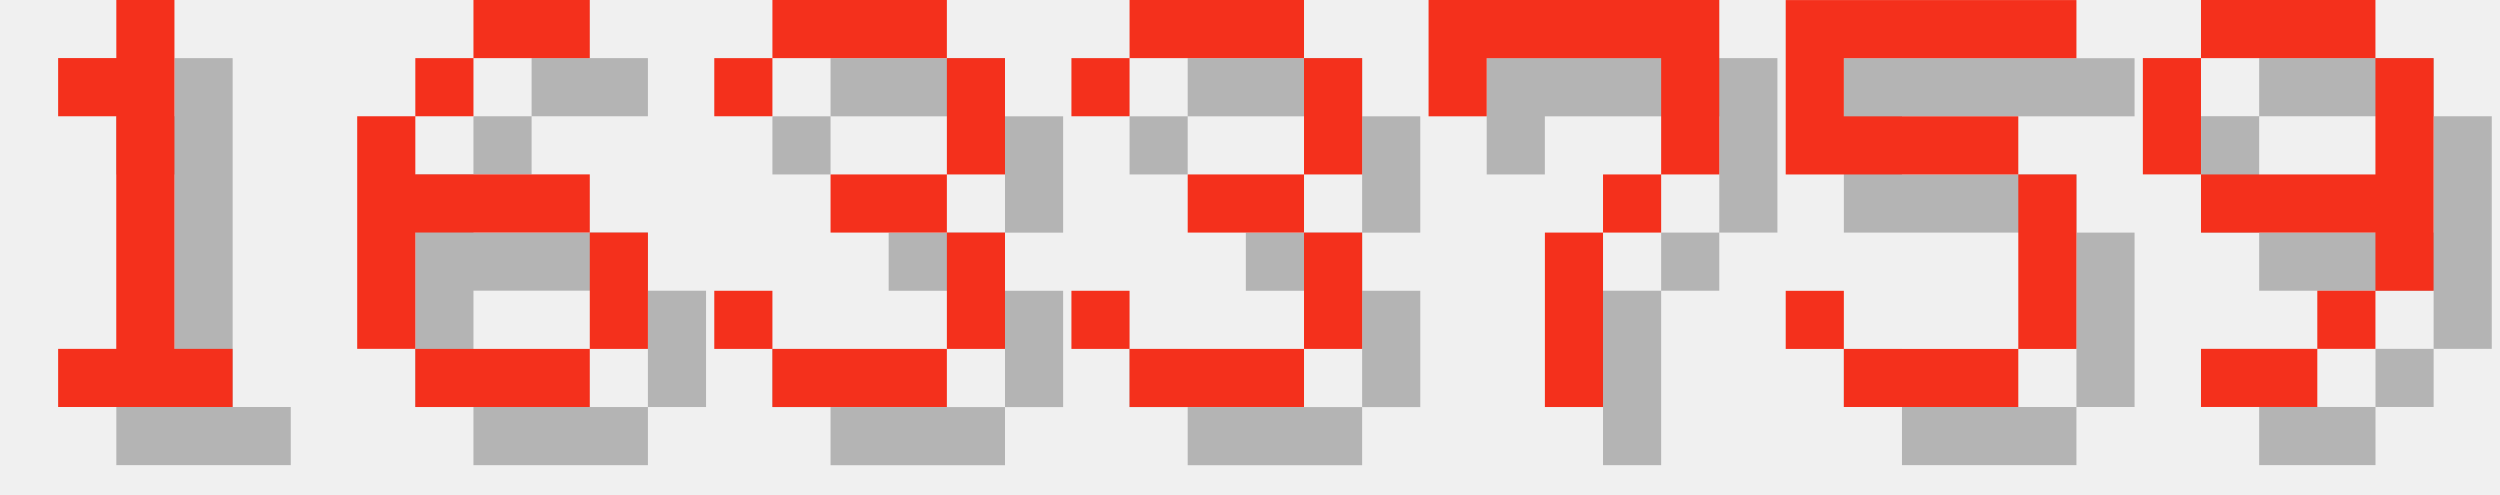
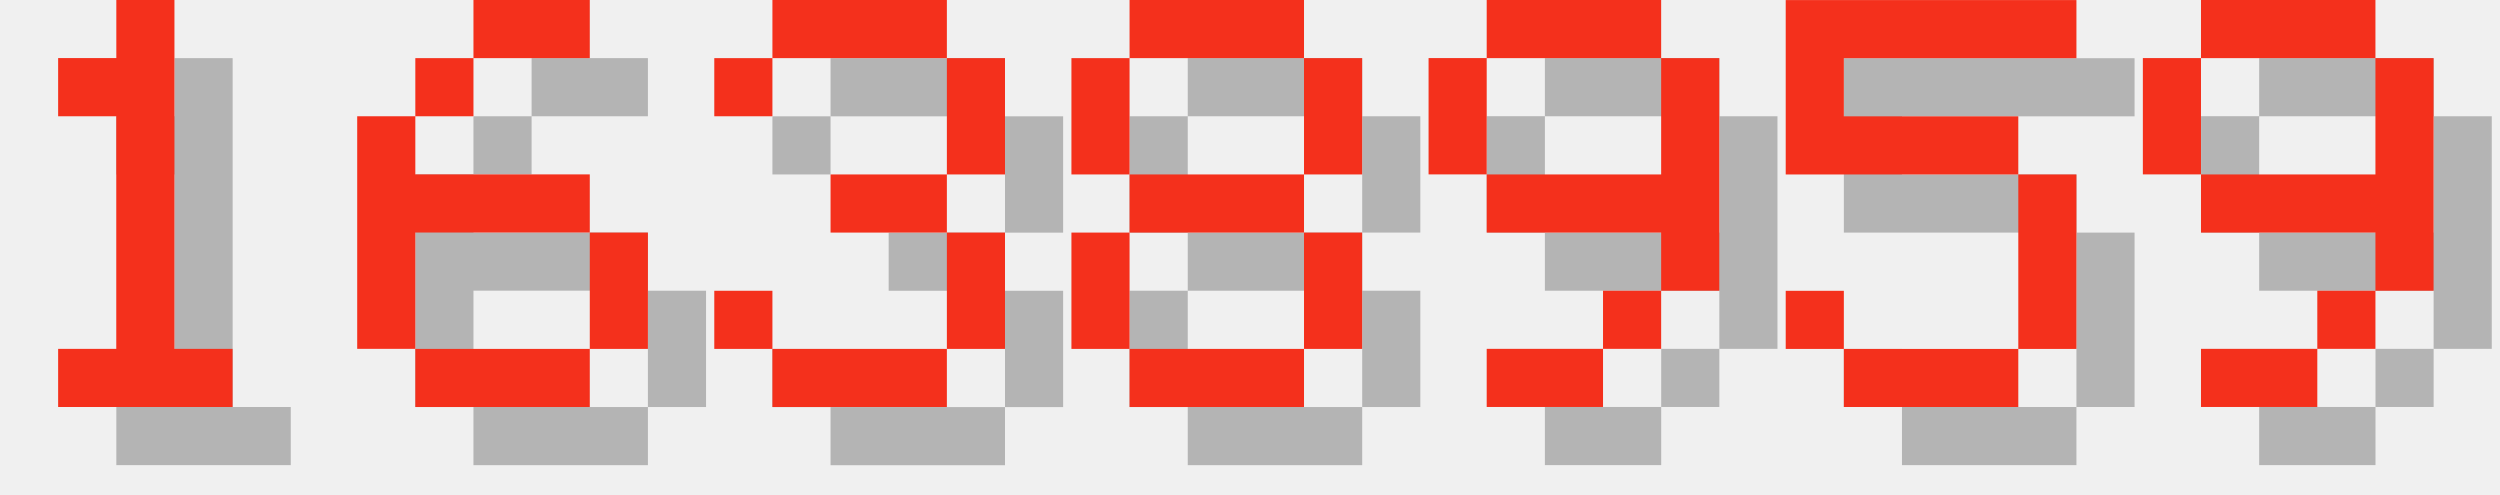
<svg xmlns="http://www.w3.org/2000/svg" version="1.1" width="182.0" height="36">
  <style>
        .text-foreground {
            fill: #F4301C;
        }
        .text-shadow {
            fill: #000000;
            fill-opacity: 0.25;
        }
    </style>
  <g class="digit" id="digit_1" transform="translate(0.0, 0), scale(4)">
    <path id="digit_1_shadow" class="text-shadow" d="m2.117 2.117v1.058h1.058v4.233h-1.058v1.058h3.175v-1.058h-1.058v-6.35h-1.058v1.058h-1.058z" fill-opacity=".5" style="paint-order:stroke fill markers" />
    <path id="digit_1_fg" class="text-foreground" d="m1.058 1.058v1.058h1.058v4.233h-1.058v1.058h3.175v-1.058h-1.058v-6.35h-1.058v1.058h-1.058z" fill="#fff" style="paint-order:stroke fill markers" />
  </g>
  <g class="digit" id="digit_6" transform="translate(26.0, 0), scale(4)">
    <path id="digit_6_shadow" class="text-shadow" d="m3.175 1.058v1.058h2.117v-1.058h-2.117zm0 1.058h-1.058v1.058h1.058v-1.058zm-1.058 1.058h-1.058v4.233h1.058v-2.117h3.175v-1.058h-3.175v-1.058zm3.175 2.117v2.117h1.058v-2.117h-1.058zm0 2.117h-3.175v1.058h3.175v-1.058z" fill-opacity=".5" style="paint-order:stroke fill markers" />
    <path id="digit_6_fg" class="text-foreground" d="m2.117 0v1.058h2.117v-1.058h-2.117zm0 1.058h-1.058v1.058h1.058v-1.058zm-1.058 1.058h-1.058v4.233h1.058v-2.117h3.175v-1.058h-3.175v-1.058zm3.175 2.117v2.117h1.058v-2.117h-1.058zm0 2.117h-3.175v1.058h3.175v-1.058z" fill="#fff" style="paint-order:stroke fill markers" />
  </g>
  <g class="digit" id="digit_3" transform="translate(52.0, 0), scale(4)">
    <path id="digit_3_shadow" class="text-shadow" d="m1.058 2.117v1.058h1.058v-1.058h3.175v2.117h-2.117v1.058h2.117v2.117h-3.175v-1.058h-1.058v1.058h1.058v1.058h3.175v-1.058h1.058v-2.117h-1.058v-1.058h1.058v-2.117h-1.058v-1.058h-3.175v1.058h-1.058z" fill-opacity=".5" style="paint-order:stroke fill markers" />
    <path id="digit_3_fg" class="text-foreground" d="m0 1.058v1.058h1.058v-1.058h3.175v2.117h-2.117v1.058h2.117v2.117h-3.175v-1.058h-1.058v1.058h1.058v1.058h3.175v-1.058h1.058v-2.117h-1.058v-1.058h1.058v-2.117h-1.058v-1.058h-3.175v1.058h-1.058z" fill="#fff" style="paint-order:stroke fill markers" />
  </g>
-   <g class="digit" id="digit_3" transform="translate(78.0, 0), scale(4)">
-     <path id="digit_3_shadow" class="text-shadow" d="m1.058 2.117v1.058h1.058v-1.058h3.175v2.117h-2.117v1.058h2.117v2.117h-3.175v-1.058h-1.058v1.058h1.058v1.058h3.175v-1.058h1.058v-2.117h-1.058v-1.058h1.058v-2.117h-1.058v-1.058h-3.175v1.058h-1.058z" fill-opacity=".5" style="paint-order:stroke fill markers" />
-     <path id="digit_3_fg" class="text-foreground" d="m0 1.058v1.058h1.058v-1.058h3.175v2.117h-2.117v1.058h2.117v2.117h-3.175v-1.058h-1.058v1.058h1.058v1.058h3.175v-1.058h1.058v-2.117h-1.058v-1.058h1.058v-2.117h-1.058v-1.058h-3.175v1.058h-1.058z" fill="#fff" style="paint-order:stroke fill markers" />
+   <g class="digit" id="digit_8" transform="translate(78.0, 0), scale(4)">
+     <path id="digit_8_shadow" class="text-shadow" d="m2.117 1.058v1.058h3.175v-1.058h-3.175zm3.175 1.058v2.117h1.058v-2.117h-1.058zm0 2.117h-3.175v1.058h3.175v-1.058zm0 1.058v2.117h1.058v-2.117h-1.058zm0 2.117h-3.175v1.058h3.175v-1.058zm-3.175 0v-2.117h-1.058v2.117h1.058zm0-3.175v-2.117h-1.058v2.117h1.058z" fill-opacity=".5" style="paint-order:stroke fill markers" />
+     <path id="digit_8_fg" class="text-foreground" d="m1.058 0v1.058h3.175v-1.058h-3.175zm3.175 1.058v2.117h1.058v-2.117h-1.058zm0 2.117h-3.175v1.058h3.175v-1.058zm0 1.058v2.117h1.058v-2.117h-1.058zm0 2.117h-3.175v1.058h3.175v-1.058zm-3.175 0v-2.117h-1.058v2.117h1.058zm0-3.175v-2.117h-1.058v2.117h1.058z" fill="#fff" style="paint-order:stroke fill markers" />
  </g>
-   <g class="digit" id="digit_7" transform="translate(104.0, 0), scale(4)">
-     <path id="digit_7_shadow" class="text-shadow" d="m1.058 1.058 2e-6 2.117h1.058v-1.058h3.175v1.058l2e-7 1.058h-1.058v1.058h-1.058l4e-7 3.175 1.058 1e-7v-3.175h1.058v-1.058h1.058l5e-7 -1.058v-2.117z" fill-opacity=".5" style="paint-order:stroke fill markers" />
-     <path id="digit_7_fg" class="text-foreground" d="m0 0 2e-6 2.117h1.058v-1.058h3.175v1.058l2e-7 1.058h-1.058v1.058h-1.058l4e-7 3.175 1.058 1e-7v-3.175h1.058v-1.058h1.058l5e-7 -1.058v-2.117z" fill="#fff" style="paint-order:stroke fill markers" />
+   <g class="digit" id="digit_9" transform="translate(104.0, 0), scale(4)">
+     <path id="digit_9_shadow" class="text-shadow" d="m2.117 1.058v1.058h3.175v-1.058h-3.175zm3.175 1.058v2.117h-3.175v1.058h3.175v1.058h1.058v-4.233h-1.058zm0 4.233h-1.058v1.058h1.058v-1.058zm-1.058 1.058h-2.117v1.058h2.117v-1.058zm-2.117-3.175v-2.117h-1.058v2.117h1.058z" fill-opacity=".5" style="paint-order:stroke fill markers" />
+     <path id="digit_9_fg" class="text-foreground" d="m1.058 0v1.058h3.175v-1.058h-3.175zm3.175 1.058v2.117h-3.175v1.058h3.175v1.058h1.058v-4.233h-1.058zm0 4.233h-1.058v1.058h1.058v-1.058zm-1.058 1.058h-2.117v1.058h2.117v-1.058zm-2.117-3.175v-2.117h-1.058v2.117h1.058z" fill="#fff" style="paint-order:stroke fill markers" />
  </g>
  <g class="digit" id="digit_5" transform="translate(130.0, 0), scale(4)">
    <path id="digit_5_shadow" class="text-shadow" d="m1.058 1.058v3.175h4.233v3.175h-3.175v-1.058h-1.058v1.058h1.058v1.058h3.175v-1.058h1.058v-3.175h-1.058v-1.058h-3.175v-1.058h4.233v-1.058h-5.292z" fill-opacity=".5" style="paint-order:stroke fill markers" />
    <path id="digit_5_fg" class="text-foreground" d="m0 0v3.175h4.233v3.175h-3.175v-1.058h-1.058v1.058h1.058v1.058h3.175v-1.058h1.058v-3.175h-1.058v-1.058h-3.175v-1.058h4.233v-1.058h-5.292z" fill="#fff" style="paint-order:stroke fill markers" />
  </g>
  <g class="digit" id="digit_9" transform="translate(156.0, 0), scale(4)">
    <path id="digit_9_shadow" class="text-shadow" d="m2.117 1.058v1.058h3.175v-1.058h-3.175zm3.175 1.058v2.117h-3.175v1.058h3.175v1.058h1.058v-4.233h-1.058zm0 4.233h-1.058v1.058h1.058v-1.058zm-1.058 1.058h-2.117v1.058h2.117v-1.058zm-2.117-3.175v-2.117h-1.058v2.117h1.058z" fill-opacity=".5" style="paint-order:stroke fill markers" />
    <path id="digit_9_fg" class="text-foreground" d="m1.058 0v1.058h3.175v-1.058h-3.175zm3.175 1.058v2.117h-3.175v1.058h3.175v1.058h1.058v-4.233h-1.058zm0 4.233h-1.058v1.058h1.058v-1.058zm-1.058 1.058h-2.117v1.058h2.117v-1.058zm-2.117-3.175v-2.117h-1.058v2.117h1.058z" fill="#fff" style="paint-order:stroke fill markers" />
  </g>
</svg>
